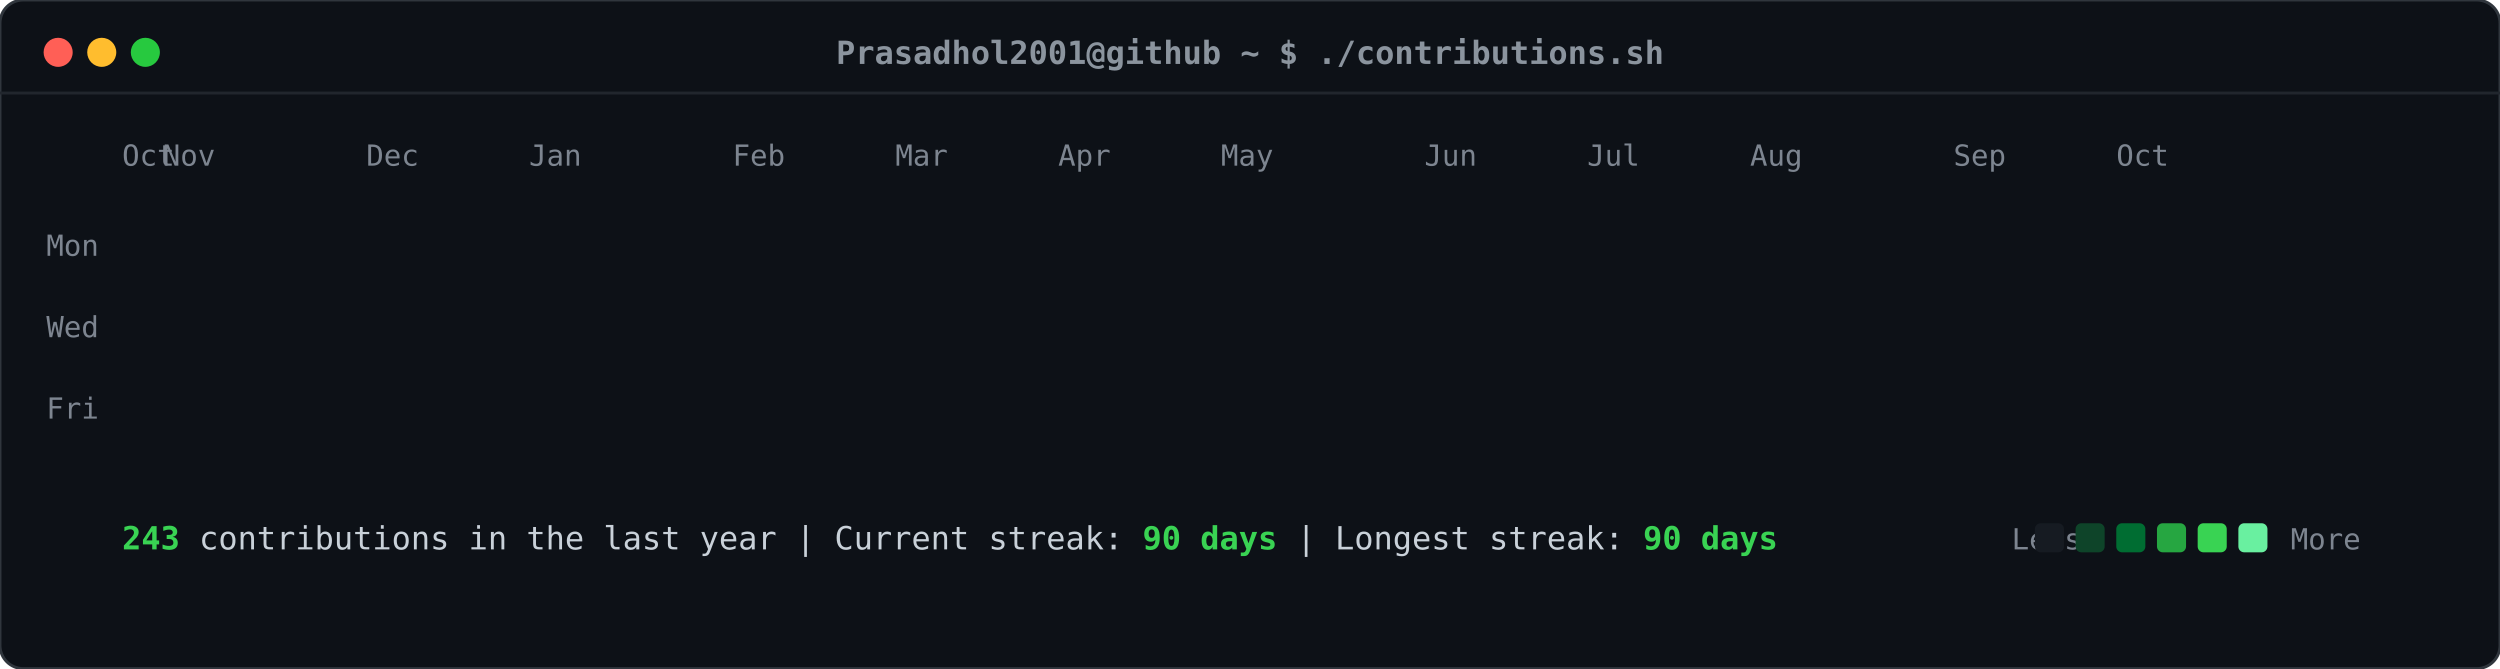
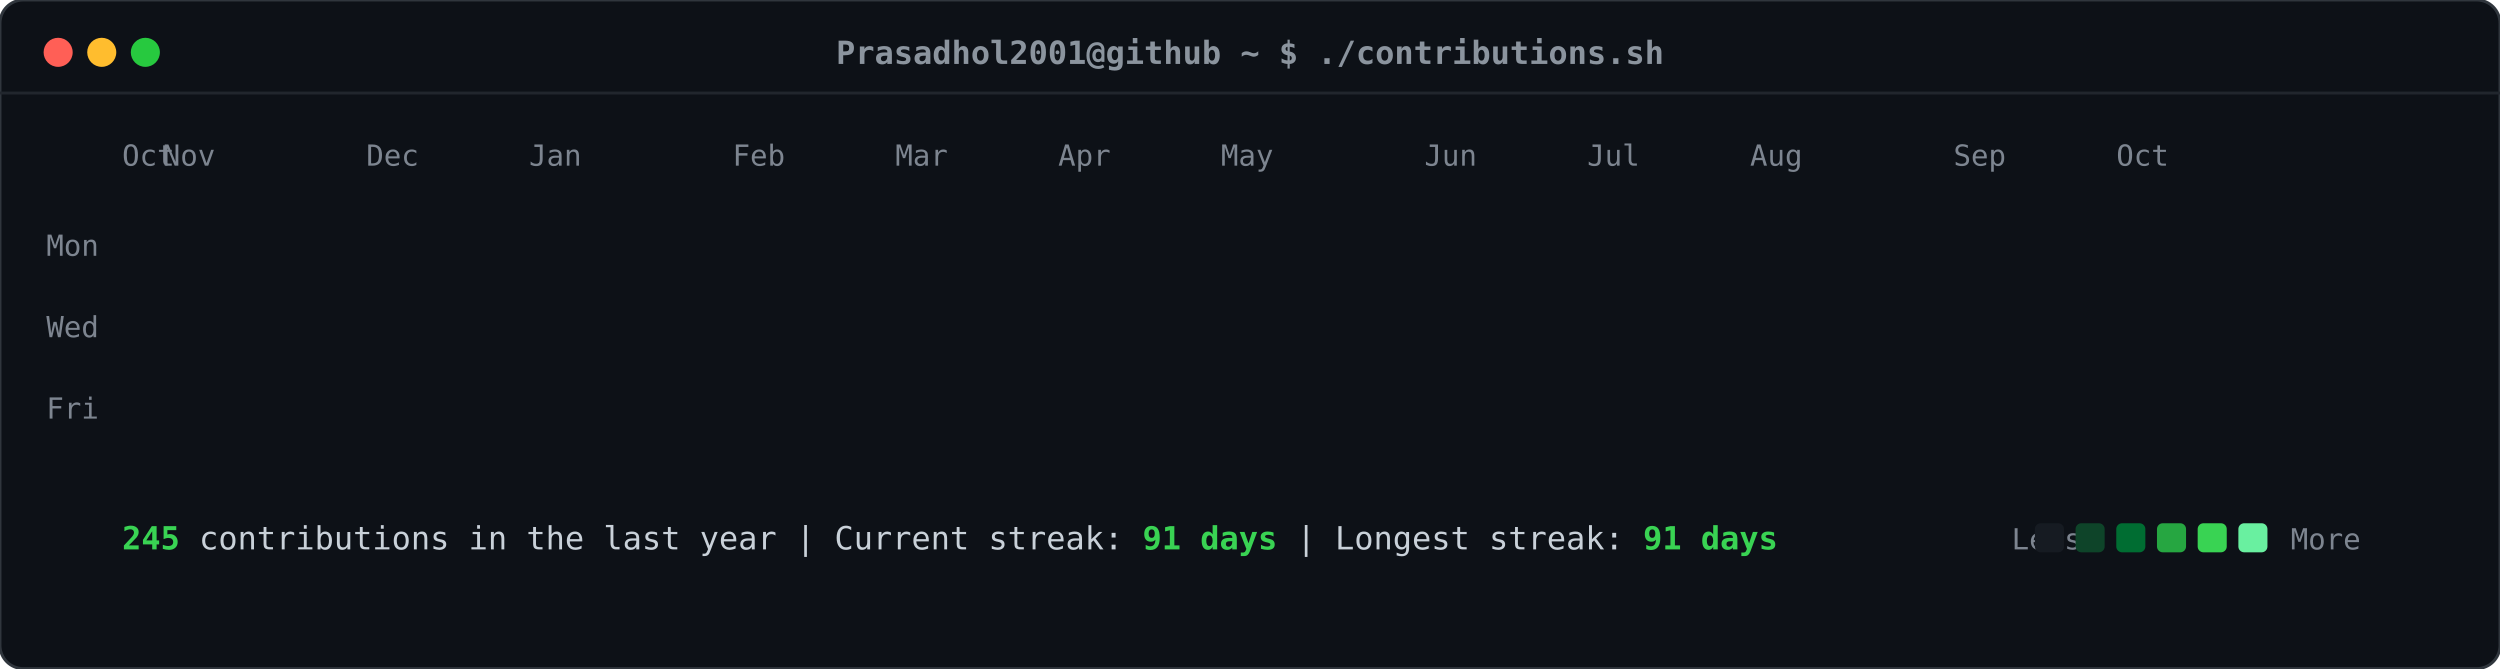
<svg xmlns="http://www.w3.org/2000/svg" viewBox="0 0 860 230" width="860" height="230">
  <defs>
    <style>
    .card-bg { fill: #0d1117; rx: 8px; ry: 8px; stroke: #30363d; stroke-width: 1px; }
    .header-dot { rx: 50%; ry: 50%; }
    .title-text { font-family: ui-monospace, SFMono-Regular, "SF Mono", Menlo, Consolas, monospace; font-size: 11px; fill: #8b949e; font-weight: 600; }
    .label-text { font-family: ui-monospace, SFMono-Regular, "SF Mono", Menlo, Consolas, monospace; font-size: 10px; fill: #7d8590; }
    .stat-text { font-family: ui-monospace, SFMono-Regular, "SF Mono", Menlo, Consolas, monospace; font-size: 11px; fill: #c9d1d9; }
    .stat-bold { font-weight: bold; fill: #39d353; }
    .day-rect { rx: 2.5px; ry: 2.5px; opacity: 0; transform: translateY(-6px); animation: slideIn 0.3s ease-out forwards; }
    @keyframes slideIn { to { opacity: 1; transform: translateY(0); } }
  </style>
  </defs>
  <rect class="card-bg" width="860" height="230" />
  <circle class="header-dot" cx="20" cy="18" r="5" fill="#ff5f56" />
  <circle class="header-dot" cx="35" cy="18" r="5" fill="#ffbd2e" />
  <circle class="header-dot" cx="50" cy="18" r="5" fill="#27c93f" />
  <text class="title-text" x="430" y="22" text-anchor="middle">Prasadhol2001@github ~ $ ./contributions.sh</text>
  <line x1="0" y1="32" x2="860" y2="32" stroke="#21262d" stroke-width="1" />
  <text class="label-text" x="34" y="88" text-anchor="end">Mon</text>
  <text class="label-text" x="34" y="116" text-anchor="end">Wed</text>
  <text class="label-text" x="34" y="144" text-anchor="end">Fri</text>
  <text class="label-text" x="42" y="57">Oct</text>
  <text class="label-text" x="56" y="57">Nov</text>
  <text class="label-text" x="126" y="57">Dec</text>
  <text class="label-text" x="182" y="57">Jan</text>
  <text class="label-text" x="252" y="57">Feb</text>
  <text class="label-text" x="308" y="57">Mar</text>
  <text class="label-text" x="364" y="57">Apr</text>
  <text class="label-text" x="420" y="57">May</text>
  <text class="label-text" x="490" y="57">Jun</text>
  <text class="label-text" x="546" y="57">Jul</text>
  <text class="label-text" x="602" y="57">Aug</text>
  <text class="label-text" x="672" y="57">Sep</text>
  <text class="label-text" x="728" y="57">Oct</text>
  <rect class="day-rect" x="42" y="65" width="11" height="11" fill="#161b22" style="animation-delay: 0.050s;" />
  <rect class="day-rect" x="42" y="79" width="11" height="11" fill="#161b22" style="animation-delay: 0.065s;" />
  <rect class="day-rect" x="42" y="93" width="11" height="11" fill="#161b22" style="animation-delay: 0.080s;" />
  <rect class="day-rect" x="42" y="107" width="11" height="11" fill="#161b22" style="animation-delay: 0.095s;" />
  <rect class="day-rect" x="42" y="121" width="11" height="11" fill="#161b22" style="animation-delay: 0.110s;" />
  <rect class="day-rect" x="42" y="135" width="11" height="11" fill="#161b22" style="animation-delay: 0.125s;" />
  <rect class="day-rect" x="42" y="149" width="11" height="11" fill="#161b22" style="animation-delay: 0.140s;" />
  <rect class="day-rect" x="56" y="65" width="11" height="11" fill="#161b22" style="animation-delay: 0.062s;" />
  <rect class="day-rect" x="56" y="79" width="11" height="11" fill="#161b22" style="animation-delay: 0.077s;" />
  <rect class="day-rect" x="56" y="93" width="11" height="11" fill="#161b22" style="animation-delay: 0.092s;" />
  <rect class="day-rect" x="56" y="107" width="11" height="11" fill="#161b22" style="animation-delay: 0.107s;" />
  <rect class="day-rect" x="56" y="121" width="11" height="11" fill="#161b22" style="animation-delay: 0.122s;" />
  <rect class="day-rect" x="56" y="135" width="11" height="11" fill="#161b22" style="animation-delay: 0.137s;" />
  <rect class="day-rect" x="56" y="149" width="11" height="11" fill="#161b22" style="animation-delay: 0.152s;" />
  <rect class="day-rect" x="70" y="65" width="11" height="11" fill="#161b22" style="animation-delay: 0.074s;" />
  <rect class="day-rect" x="70" y="79" width="11" height="11" fill="#161b22" style="animation-delay: 0.089s;" />
  <rect class="day-rect" x="70" y="93" width="11" height="11" fill="#161b22" style="animation-delay: 0.104s;" />
  <rect class="day-rect" x="70" y="107" width="11" height="11" fill="#161b22" style="animation-delay: 0.119s;" />
  <rect class="day-rect" x="70" y="121" width="11" height="11" fill="#161b22" style="animation-delay: 0.134s;" />
  <rect class="day-rect" x="70" y="135" width="11" height="11" fill="#161b22" style="animation-delay: 0.149s;" />
  <rect class="day-rect" x="70" y="149" width="11" height="11" fill="#161b22" style="animation-delay: 0.164s;" />
  <rect class="day-rect" x="84" y="65" width="11" height="11" fill="#161b22" style="animation-delay: 0.086s;" />
  <rect class="day-rect" x="84" y="79" width="11" height="11" fill="#161b22" style="animation-delay: 0.101s;" />
  <rect class="day-rect" x="84" y="93" width="11" height="11" fill="#161b22" style="animation-delay: 0.116s;" />
  <rect class="day-rect" x="84" y="107" width="11" height="11" fill="#161b22" style="animation-delay: 0.131s;" />
  <rect class="day-rect" x="84" y="121" width="11" height="11" fill="#161b22" style="animation-delay: 0.146s;" />
  <rect class="day-rect" x="84" y="135" width="11" height="11" fill="#161b22" style="animation-delay: 0.161s;" />
  <rect class="day-rect" x="84" y="149" width="11" height="11" fill="#161b22" style="animation-delay: 0.176s;" />
  <rect class="day-rect" x="98" y="65" width="11" height="11" fill="#161b22" style="animation-delay: 0.098s;" />
  <rect class="day-rect" x="98" y="79" width="11" height="11" fill="#161b22" style="animation-delay: 0.113s;" />
  <rect class="day-rect" x="98" y="93" width="11" height="11" fill="#161b22" style="animation-delay: 0.128s;" />
  <rect class="day-rect" x="98" y="107" width="11" height="11" fill="#161b22" style="animation-delay: 0.143s;" />
  <rect class="day-rect" x="98" y="121" width="11" height="11" fill="#161b22" style="animation-delay: 0.158s;" />
  <rect class="day-rect" x="98" y="135" width="11" height="11" fill="#161b22" style="animation-delay: 0.173s;" />
  <rect class="day-rect" x="98" y="149" width="11" height="11" fill="#161b22" style="animation-delay: 0.188s;" />
  <rect class="day-rect" x="112" y="65" width="11" height="11" fill="#161b22" style="animation-delay: 0.110s;" />
  <rect class="day-rect" x="112" y="79" width="11" height="11" fill="#161b22" style="animation-delay: 0.125s;" />
  <rect class="day-rect" x="112" y="93" width="11" height="11" fill="#161b22" style="animation-delay: 0.140s;" />
  <rect class="day-rect" x="112" y="107" width="11" height="11" fill="#161b22" style="animation-delay: 0.155s;" />
  <rect class="day-rect" x="112" y="121" width="11" height="11" fill="#161b22" style="animation-delay: 0.170s;" />
  <rect class="day-rect" x="112" y="135" width="11" height="11" fill="#161b22" style="animation-delay: 0.185s;" />
  <rect class="day-rect" x="112" y="149" width="11" height="11" fill="#161b22" style="animation-delay: 0.200s;" />
  <rect class="day-rect" x="126" y="65" width="11" height="11" fill="#161b22" style="animation-delay: 0.122s;" />
  <rect class="day-rect" x="126" y="79" width="11" height="11" fill="#161b22" style="animation-delay: 0.137s;" />
  <rect class="day-rect" x="126" y="93" width="11" height="11" fill="#161b22" style="animation-delay: 0.152s;" />
  <rect class="day-rect" x="126" y="107" width="11" height="11" fill="#161b22" style="animation-delay: 0.167s;" />
  <rect class="day-rect" x="126" y="121" width="11" height="11" fill="#161b22" style="animation-delay: 0.182s;" />
  <rect class="day-rect" x="126" y="135" width="11" height="11" fill="#161b22" style="animation-delay: 0.197s;" />
  <rect class="day-rect" x="126" y="149" width="11" height="11" fill="#161b22" style="animation-delay: 0.212s;" />
  <rect class="day-rect" x="140" y="65" width="11" height="11" fill="#161b22" style="animation-delay: 0.134s;" />
  <rect class="day-rect" x="140" y="79" width="11" height="11" fill="#161b22" style="animation-delay: 0.149s;" />
  <rect class="day-rect" x="140" y="93" width="11" height="11" fill="#161b22" style="animation-delay: 0.164s;" />
  <rect class="day-rect" x="140" y="107" width="11" height="11" fill="#161b22" style="animation-delay: 0.179s;" />
  <rect class="day-rect" x="140" y="121" width="11" height="11" fill="#161b22" style="animation-delay: 0.194s;" />
  <rect class="day-rect" x="140" y="135" width="11" height="11" fill="#161b22" style="animation-delay: 0.209s;" />
  <rect class="day-rect" x="140" y="149" width="11" height="11" fill="#161b22" style="animation-delay: 0.224s;" />
  <rect class="day-rect" x="154" y="65" width="11" height="11" fill="#161b22" style="animation-delay: 0.146s;" />
  <rect class="day-rect" x="154" y="79" width="11" height="11" fill="#161b22" style="animation-delay: 0.161s;" />
  <rect class="day-rect" x="154" y="93" width="11" height="11" fill="#161b22" style="animation-delay: 0.176s;" />
  <rect class="day-rect" x="154" y="107" width="11" height="11" fill="#161b22" style="animation-delay: 0.191s;" />
  <rect class="day-rect" x="154" y="121" width="11" height="11" fill="#161b22" style="animation-delay: 0.206s;" />
  <rect class="day-rect" x="154" y="135" width="11" height="11" fill="#161b22" style="animation-delay: 0.221s;" />
  <rect class="day-rect" x="154" y="149" width="11" height="11" fill="#161b22" style="animation-delay: 0.236s;" />
  <rect class="day-rect" x="168" y="65" width="11" height="11" fill="#161b22" style="animation-delay: 0.158s;" />
  <rect class="day-rect" x="168" y="79" width="11" height="11" fill="#161b22" style="animation-delay: 0.173s;" />
  <rect class="day-rect" x="168" y="93" width="11" height="11" fill="#006d32" style="animation-delay: 0.188s;" />
  <rect class="day-rect" x="168" y="107" width="11" height="11" fill="#161b22" style="animation-delay: 0.203s;" />
  <rect class="day-rect" x="168" y="121" width="11" height="11" fill="#161b22" style="animation-delay: 0.218s;" />
  <rect class="day-rect" x="168" y="135" width="11" height="11" fill="#161b22" style="animation-delay: 0.233s;" />
  <rect class="day-rect" x="168" y="149" width="11" height="11" fill="#161b22" style="animation-delay: 0.248s;" />
  <rect class="day-rect" x="182" y="65" width="11" height="11" fill="#161b22" style="animation-delay: 0.170s;" />
  <rect class="day-rect" x="182" y="79" width="11" height="11" fill="#161b22" style="animation-delay: 0.185s;" />
  <rect class="day-rect" x="182" y="93" width="11" height="11" fill="#161b22" style="animation-delay: 0.200s;" />
  <rect class="day-rect" x="182" y="107" width="11" height="11" fill="#161b22" style="animation-delay: 0.215s;" />
  <rect class="day-rect" x="182" y="121" width="11" height="11" fill="#161b22" style="animation-delay: 0.230s;" />
  <rect class="day-rect" x="182" y="135" width="11" height="11" fill="#161b22" style="animation-delay: 0.245s;" />
  <rect class="day-rect" x="182" y="149" width="11" height="11" fill="#161b22" style="animation-delay: 0.260s;" />
  <rect class="day-rect" x="196" y="65" width="11" height="11" fill="#161b22" style="animation-delay: 0.182s;" />
  <rect class="day-rect" x="196" y="79" width="11" height="11" fill="#161b22" style="animation-delay: 0.197s;" />
  <rect class="day-rect" x="196" y="93" width="11" height="11" fill="#161b22" style="animation-delay: 0.212s;" />
  <rect class="day-rect" x="196" y="107" width="11" height="11" fill="#161b22" style="animation-delay: 0.227s;" />
  <rect class="day-rect" x="196" y="121" width="11" height="11" fill="#161b22" style="animation-delay: 0.242s;" />
  <rect class="day-rect" x="196" y="135" width="11" height="11" fill="#161b22" style="animation-delay: 0.257s;" />
  <rect class="day-rect" x="196" y="149" width="11" height="11" fill="#161b22" style="animation-delay: 0.272s;" />
  <rect class="day-rect" x="210" y="65" width="11" height="11" fill="#161b22" style="animation-delay: 0.194s;" />
  <rect class="day-rect" x="210" y="79" width="11" height="11" fill="#161b22" style="animation-delay: 0.209s;" />
  <rect class="day-rect" x="210" y="93" width="11" height="11" fill="#161b22" style="animation-delay: 0.224s;" />
  <rect class="day-rect" x="210" y="107" width="11" height="11" fill="#161b22" style="animation-delay: 0.239s;" />
  <rect class="day-rect" x="210" y="121" width="11" height="11" fill="#161b22" style="animation-delay: 0.254s;" />
  <rect class="day-rect" x="210" y="135" width="11" height="11" fill="#161b22" style="animation-delay: 0.269s;" />
  <rect class="day-rect" x="210" y="149" width="11" height="11" fill="#161b22" style="animation-delay: 0.284s;" />
  <rect class="day-rect" x="224" y="65" width="11" height="11" fill="#161b22" style="animation-delay: 0.206s;" />
  <rect class="day-rect" x="224" y="79" width="11" height="11" fill="#161b22" style="animation-delay: 0.221s;" />
  <rect class="day-rect" x="224" y="93" width="11" height="11" fill="#161b22" style="animation-delay: 0.236s;" />
  <rect class="day-rect" x="224" y="107" width="11" height="11" fill="#161b22" style="animation-delay: 0.251s;" />
  <rect class="day-rect" x="224" y="121" width="11" height="11" fill="#161b22" style="animation-delay: 0.266s;" />
  <rect class="day-rect" x="224" y="135" width="11" height="11" fill="#161b22" style="animation-delay: 0.281s;" />
  <rect class="day-rect" x="224" y="149" width="11" height="11" fill="#161b22" style="animation-delay: 0.296s;" />
  <rect class="day-rect" x="238" y="65" width="11" height="11" fill="#161b22" style="animation-delay: 0.218s;" />
  <rect class="day-rect" x="238" y="79" width="11" height="11" fill="#161b22" style="animation-delay: 0.233s;" />
  <rect class="day-rect" x="238" y="93" width="11" height="11" fill="#161b22" style="animation-delay: 0.248s;" />
  <rect class="day-rect" x="238" y="107" width="11" height="11" fill="#161b22" style="animation-delay: 0.263s;" />
  <rect class="day-rect" x="238" y="121" width="11" height="11" fill="#161b22" style="animation-delay: 0.278s;" />
  <rect class="day-rect" x="238" y="135" width="11" height="11" fill="#161b22" style="animation-delay: 0.293s;" />
  <rect class="day-rect" x="238" y="149" width="11" height="11" fill="#161b22" style="animation-delay: 0.308s;" />
  <rect class="day-rect" x="252" y="65" width="11" height="11" fill="#161b22" style="animation-delay: 0.230s;" />
  <rect class="day-rect" x="252" y="79" width="11" height="11" fill="#161b22" style="animation-delay: 0.245s;" />
  <rect class="day-rect" x="252" y="93" width="11" height="11" fill="#161b22" style="animation-delay: 0.260s;" />
  <rect class="day-rect" x="252" y="107" width="11" height="11" fill="#161b22" style="animation-delay: 0.275s;" />
  <rect class="day-rect" x="252" y="121" width="11" height="11" fill="#161b22" style="animation-delay: 0.290s;" />
  <rect class="day-rect" x="252" y="135" width="11" height="11" fill="#161b22" style="animation-delay: 0.305s;" />
  <rect class="day-rect" x="252" y="149" width="11" height="11" fill="#161b22" style="animation-delay: 0.320s;" />
  <rect class="day-rect" x="266" y="65" width="11" height="11" fill="#161b22" style="animation-delay: 0.242s;" />
  <rect class="day-rect" x="266" y="79" width="11" height="11" fill="#161b22" style="animation-delay: 0.257s;" />
  <rect class="day-rect" x="266" y="93" width="11" height="11" fill="#161b22" style="animation-delay: 0.272s;" />
  <rect class="day-rect" x="266" y="107" width="11" height="11" fill="#161b22" style="animation-delay: 0.287s;" />
  <rect class="day-rect" x="266" y="121" width="11" height="11" fill="#161b22" style="animation-delay: 0.302s;" />
  <rect class="day-rect" x="266" y="135" width="11" height="11" fill="#161b22" style="animation-delay: 0.317s;" />
  <rect class="day-rect" x="266" y="149" width="11" height="11" fill="#161b22" style="animation-delay: 0.332s;" />
  <rect class="day-rect" x="280" y="65" width="11" height="11" fill="#161b22" style="animation-delay: 0.254s;" />
  <rect class="day-rect" x="280" y="79" width="11" height="11" fill="#161b22" style="animation-delay: 0.269s;" />
  <rect class="day-rect" x="280" y="93" width="11" height="11" fill="#161b22" style="animation-delay: 0.284s;" />
  <rect class="day-rect" x="280" y="107" width="11" height="11" fill="#161b22" style="animation-delay: 0.299s;" />
  <rect class="day-rect" x="280" y="121" width="11" height="11" fill="#161b22" style="animation-delay: 0.314s;" />
  <rect class="day-rect" x="280" y="135" width="11" height="11" fill="#161b22" style="animation-delay: 0.329s;" />
  <rect class="day-rect" x="280" y="149" width="11" height="11" fill="#161b22" style="animation-delay: 0.344s;" />
  <rect class="day-rect" x="294" y="65" width="11" height="11" fill="#161b22" style="animation-delay: 0.266s;" />
  <rect class="day-rect" x="294" y="79" width="11" height="11" fill="#161b22" style="animation-delay: 0.281s;" />
  <rect class="day-rect" x="294" y="93" width="11" height="11" fill="#161b22" style="animation-delay: 0.296s;" />
  <rect class="day-rect" x="294" y="107" width="11" height="11" fill="#161b22" style="animation-delay: 0.311s;" />
  <rect class="day-rect" x="294" y="121" width="11" height="11" fill="#161b22" style="animation-delay: 0.326s;" />
  <rect class="day-rect" x="294" y="135" width="11" height="11" fill="#161b22" style="animation-delay: 0.341s;" />
  <rect class="day-rect" x="294" y="149" width="11" height="11" fill="#161b22" style="animation-delay: 0.356s;" />
  <rect class="day-rect" x="308" y="65" width="11" height="11" fill="#161b22" style="animation-delay: 0.278s;" />
  <rect class="day-rect" x="308" y="79" width="11" height="11" fill="#161b22" style="animation-delay: 0.293s;" />
  <rect class="day-rect" x="308" y="93" width="11" height="11" fill="#161b22" style="animation-delay: 0.308s;" />
  <rect class="day-rect" x="308" y="107" width="11" height="11" fill="#161b22" style="animation-delay: 0.323s;" />
  <rect class="day-rect" x="308" y="121" width="11" height="11" fill="#161b22" style="animation-delay: 0.338s;" />
  <rect class="day-rect" x="308" y="135" width="11" height="11" fill="#161b22" style="animation-delay: 0.353s;" />
  <rect class="day-rect" x="308" y="149" width="11" height="11" fill="#161b22" style="animation-delay: 0.368s;" />
  <rect class="day-rect" x="322" y="65" width="11" height="11" fill="#161b22" style="animation-delay: 0.290s;" />
  <rect class="day-rect" x="322" y="79" width="11" height="11" fill="#161b22" style="animation-delay: 0.305s;" />
  <rect class="day-rect" x="322" y="93" width="11" height="11" fill="#161b22" style="animation-delay: 0.320s;" />
  <rect class="day-rect" x="322" y="107" width="11" height="11" fill="#161b22" style="animation-delay: 0.335s;" />
  <rect class="day-rect" x="322" y="121" width="11" height="11" fill="#161b22" style="animation-delay: 0.350s;" />
  <rect class="day-rect" x="322" y="135" width="11" height="11" fill="#161b22" style="animation-delay: 0.365s;" />
  <rect class="day-rect" x="322" y="149" width="11" height="11" fill="#161b22" style="animation-delay: 0.380s;" />
  <rect class="day-rect" x="336" y="65" width="11" height="11" fill="#161b22" style="animation-delay: 0.302s;" />
  <rect class="day-rect" x="336" y="79" width="11" height="11" fill="#161b22" style="animation-delay: 0.317s;" />
  <rect class="day-rect" x="336" y="93" width="11" height="11" fill="#161b22" style="animation-delay: 0.332s;" />
  <rect class="day-rect" x="336" y="107" width="11" height="11" fill="#161b22" style="animation-delay: 0.347s;" />
  <rect class="day-rect" x="336" y="121" width="11" height="11" fill="#161b22" style="animation-delay: 0.362s;" />
  <rect class="day-rect" x="336" y="135" width="11" height="11" fill="#161b22" style="animation-delay: 0.377s;" />
  <rect class="day-rect" x="336" y="149" width="11" height="11" fill="#161b22" style="animation-delay: 0.392s;" />
  <rect class="day-rect" x="350" y="65" width="11" height="11" fill="#161b22" style="animation-delay: 0.314s;" />
  <rect class="day-rect" x="350" y="79" width="11" height="11" fill="#161b22" style="animation-delay: 0.329s;" />
  <rect class="day-rect" x="350" y="93" width="11" height="11" fill="#161b22" style="animation-delay: 0.344s;" />
  <rect class="day-rect" x="350" y="107" width="11" height="11" fill="#161b22" style="animation-delay: 0.359s;" />
  <rect class="day-rect" x="350" y="121" width="11" height="11" fill="#161b22" style="animation-delay: 0.374s;" />
  <rect class="day-rect" x="350" y="135" width="11" height="11" fill="#161b22" style="animation-delay: 0.389s;" />
  <rect class="day-rect" x="350" y="149" width="11" height="11" fill="#161b22" style="animation-delay: 0.404s;" />
  <rect class="day-rect" x="364" y="65" width="11" height="11" fill="#161b22" style="animation-delay: 0.326s;" />
  <rect class="day-rect" x="364" y="79" width="11" height="11" fill="#161b22" style="animation-delay: 0.341s;" />
  <rect class="day-rect" x="364" y="93" width="11" height="11" fill="#161b22" style="animation-delay: 0.356s;" />
  <rect class="day-rect" x="364" y="107" width="11" height="11" fill="#161b22" style="animation-delay: 0.371s;" />
  <rect class="day-rect" x="364" y="121" width="11" height="11" fill="#161b22" style="animation-delay: 0.386s;" />
  <rect class="day-rect" x="364" y="135" width="11" height="11" fill="#161b22" style="animation-delay: 0.401s;" />
  <rect class="day-rect" x="364" y="149" width="11" height="11" fill="#161b22" style="animation-delay: 0.416s;" />
  <rect class="day-rect" x="378" y="65" width="11" height="11" fill="#161b22" style="animation-delay: 0.338s;" />
  <rect class="day-rect" x="378" y="79" width="11" height="11" fill="#161b22" style="animation-delay: 0.353s;" />
  <rect class="day-rect" x="378" y="93" width="11" height="11" fill="#161b22" style="animation-delay: 0.368s;" />
  <rect class="day-rect" x="378" y="107" width="11" height="11" fill="#161b22" style="animation-delay: 0.383s;" />
  <rect class="day-rect" x="378" y="121" width="11" height="11" fill="#161b22" style="animation-delay: 0.398s;" />
  <rect class="day-rect" x="378" y="135" width="11" height="11" fill="#161b22" style="animation-delay: 0.413s;" />
  <rect class="day-rect" x="378" y="149" width="11" height="11" fill="#161b22" style="animation-delay: 0.428s;" />
  <rect class="day-rect" x="392" y="65" width="11" height="11" fill="#161b22" style="animation-delay: 0.350s;" />
  <rect class="day-rect" x="392" y="79" width="11" height="11" fill="#161b22" style="animation-delay: 0.365s;" />
  <rect class="day-rect" x="392" y="93" width="11" height="11" fill="#161b22" style="animation-delay: 0.380s;" />
  <rect class="day-rect" x="392" y="107" width="11" height="11" fill="#161b22" style="animation-delay: 0.395s;" />
  <rect class="day-rect" x="392" y="121" width="11" height="11" fill="#161b22" style="animation-delay: 0.410s;" />
  <rect class="day-rect" x="392" y="135" width="11" height="11" fill="#161b22" style="animation-delay: 0.425s;" />
  <rect class="day-rect" x="392" y="149" width="11" height="11" fill="#161b22" style="animation-delay: 0.440s;" />
  <rect class="day-rect" x="406" y="65" width="11" height="11" fill="#161b22" style="animation-delay: 0.362s;" />
  <rect class="day-rect" x="406" y="79" width="11" height="11" fill="#161b22" style="animation-delay: 0.377s;" />
  <rect class="day-rect" x="406" y="93" width="11" height="11" fill="#161b22" style="animation-delay: 0.392s;" />
  <rect class="day-rect" x="406" y="107" width="11" height="11" fill="#161b22" style="animation-delay: 0.407s;" />
  <rect class="day-rect" x="406" y="121" width="11" height="11" fill="#161b22" style="animation-delay: 0.422s;" />
  <rect class="day-rect" x="406" y="135" width="11" height="11" fill="#161b22" style="animation-delay: 0.437s;" />
  <rect class="day-rect" x="406" y="149" width="11" height="11" fill="#161b22" style="animation-delay: 0.452s;" />
  <rect class="day-rect" x="420" y="65" width="11" height="11" fill="#161b22" style="animation-delay: 0.374s;" />
  <rect class="day-rect" x="420" y="79" width="11" height="11" fill="#161b22" style="animation-delay: 0.389s;" />
  <rect class="day-rect" x="420" y="93" width="11" height="11" fill="#161b22" style="animation-delay: 0.404s;" />
  <rect class="day-rect" x="420" y="107" width="11" height="11" fill="#161b22" style="animation-delay: 0.419s;" />
  <rect class="day-rect" x="420" y="121" width="11" height="11" fill="#161b22" style="animation-delay: 0.434s;" />
  <rect class="day-rect" x="420" y="135" width="11" height="11" fill="#161b22" style="animation-delay: 0.449s;" />
  <rect class="day-rect" x="420" y="149" width="11" height="11" fill="#161b22" style="animation-delay: 0.464s;" />
  <rect class="day-rect" x="434" y="65" width="11" height="11" fill="#161b22" style="animation-delay: 0.386s;" />
  <rect class="day-rect" x="434" y="79" width="11" height="11" fill="#161b22" style="animation-delay: 0.401s;" />
  <rect class="day-rect" x="434" y="93" width="11" height="11" fill="#161b22" style="animation-delay: 0.416s;" />
  <rect class="day-rect" x="434" y="107" width="11" height="11" fill="#161b22" style="animation-delay: 0.431s;" />
  <rect class="day-rect" x="434" y="121" width="11" height="11" fill="#161b22" style="animation-delay: 0.446s;" />
  <rect class="day-rect" x="434" y="135" width="11" height="11" fill="#161b22" style="animation-delay: 0.461s;" />
  <rect class="day-rect" x="434" y="149" width="11" height="11" fill="#161b22" style="animation-delay: 0.476s;" />
  <rect class="day-rect" x="448" y="65" width="11" height="11" fill="#161b22" style="animation-delay: 0.398s;" />
  <rect class="day-rect" x="448" y="79" width="11" height="11" fill="#161b22" style="animation-delay: 0.413s;" />
  <rect class="day-rect" x="448" y="93" width="11" height="11" fill="#161b22" style="animation-delay: 0.428s;" />
  <rect class="day-rect" x="448" y="107" width="11" height="11" fill="#161b22" style="animation-delay: 0.443s;" />
  <rect class="day-rect" x="448" y="121" width="11" height="11" fill="#161b22" style="animation-delay: 0.458s;" />
  <rect class="day-rect" x="448" y="135" width="11" height="11" fill="#161b22" style="animation-delay: 0.473s;" />
  <rect class="day-rect" x="448" y="149" width="11" height="11" fill="#161b22" style="animation-delay: 0.488s;" />
  <rect class="day-rect" x="462" y="65" width="11" height="11" fill="#161b22" style="animation-delay: 0.410s;" />
  <rect class="day-rect" x="462" y="79" width="11" height="11" fill="#161b22" style="animation-delay: 0.425s;" />
  <rect class="day-rect" x="462" y="93" width="11" height="11" fill="#161b22" style="animation-delay: 0.440s;" />
  <rect class="day-rect" x="462" y="107" width="11" height="11" fill="#161b22" style="animation-delay: 0.455s;" />
  <rect class="day-rect" x="462" y="121" width="11" height="11" fill="#0e4429" style="animation-delay: 0.470s;" />
  <rect class="day-rect" x="462" y="135" width="11" height="11" fill="#161b22" style="animation-delay: 0.485s;" />
  <rect class="day-rect" x="462" y="149" width="11" height="11" fill="#006d32" style="animation-delay: 0.500s;" />
  <rect class="day-rect" x="476" y="65" width="11" height="11" fill="#161b22" style="animation-delay: 0.422s;" />
  <rect class="day-rect" x="476" y="79" width="11" height="11" fill="#161b22" style="animation-delay: 0.437s;" />
  <rect class="day-rect" x="476" y="93" width="11" height="11" fill="#39d353" style="animation-delay: 0.452s;" />
  <rect class="day-rect" x="476" y="107" width="11" height="11" fill="#26a641" style="animation-delay: 0.467s;" />
  <rect class="day-rect" x="476" y="121" width="11" height="11" fill="#006d32" style="animation-delay: 0.482s;" />
  <rect class="day-rect" x="476" y="135" width="11" height="11" fill="#0e4429" style="animation-delay: 0.497s;" />
  <rect class="day-rect" x="476" y="149" width="11" height="11" fill="#161b22" style="animation-delay: 0.512s;" />
  <rect class="day-rect" x="490" y="65" width="11" height="11" fill="#161b22" style="animation-delay: 0.434s;" />
  <rect class="day-rect" x="490" y="79" width="11" height="11" fill="#0e4429" style="animation-delay: 0.449s;" />
  <rect class="day-rect" x="490" y="93" width="11" height="11" fill="#006d32" style="animation-delay: 0.464s;" />
  <rect class="day-rect" x="490" y="107" width="11" height="11" fill="#161b22" style="animation-delay: 0.479s;" />
  <rect class="day-rect" x="490" y="121" width="11" height="11" fill="#161b22" style="animation-delay: 0.494s;" />
  <rect class="day-rect" x="490" y="135" width="11" height="11" fill="#161b22" style="animation-delay: 0.509s;" />
  <rect class="day-rect" x="490" y="149" width="11" height="11" fill="#161b22" style="animation-delay: 0.524s;" />
  <rect class="day-rect" x="504" y="65" width="11" height="11" fill="#161b22" style="animation-delay: 0.446s;" />
  <rect class="day-rect" x="504" y="79" width="11" height="11" fill="#161b22" style="animation-delay: 0.461s;" />
  <rect class="day-rect" x="504" y="93" width="11" height="11" fill="#161b22" style="animation-delay: 0.476s;" />
  <rect class="day-rect" x="504" y="107" width="11" height="11" fill="#161b22" style="animation-delay: 0.491s;" />
  <rect class="day-rect" x="504" y="121" width="11" height="11" fill="#161b22" style="animation-delay: 0.506s;" />
  <rect class="day-rect" x="504" y="135" width="11" height="11" fill="#161b22" style="animation-delay: 0.521s;" />
  <rect class="day-rect" x="504" y="149" width="11" height="11" fill="#161b22" style="animation-delay: 0.536s;" />
  <rect class="day-rect" x="518" y="65" width="11" height="11" fill="#161b22" style="animation-delay: 0.458s;" />
  <rect class="day-rect" x="518" y="79" width="11" height="11" fill="#161b22" style="animation-delay: 0.473s;" />
  <rect class="day-rect" x="518" y="93" width="11" height="11" fill="#161b22" style="animation-delay: 0.488s;" />
  <rect class="day-rect" x="518" y="107" width="11" height="11" fill="#161b22" style="animation-delay: 0.503s;" />
  <rect class="day-rect" x="518" y="121" width="11" height="11" fill="#161b22" style="animation-delay: 0.518s;" />
  <rect class="day-rect" x="518" y="135" width="11" height="11" fill="#161b22" style="animation-delay: 0.533s;" />
  <rect class="day-rect" x="518" y="149" width="11" height="11" fill="#161b22" style="animation-delay: 0.548s;" />
  <rect class="day-rect" x="532" y="65" width="11" height="11" fill="#161b22" style="animation-delay: 0.470s;" />
  <rect class="day-rect" x="532" y="79" width="11" height="11" fill="#161b22" style="animation-delay: 0.485s;" />
  <rect class="day-rect" x="532" y="93" width="11" height="11" fill="#161b22" style="animation-delay: 0.500s;" />
  <rect class="day-rect" x="532" y="107" width="11" height="11" fill="#161b22" style="animation-delay: 0.515s;" />
  <rect class="day-rect" x="532" y="121" width="11" height="11" fill="#161b22" style="animation-delay: 0.530s;" />
  <rect class="day-rect" x="532" y="135" width="11" height="11" fill="#161b22" style="animation-delay: 0.545s;" />
  <rect class="day-rect" x="532" y="149" width="11" height="11" fill="#39d353" style="animation-delay: 0.560s;" />
  <rect class="day-rect" x="546" y="65" width="11" height="11" fill="#161b22" style="animation-delay: 0.482s;" />
  <rect class="day-rect" x="546" y="79" width="11" height="11" fill="#39d353" style="animation-delay: 0.497s;" />
  <rect class="day-rect" x="546" y="93" width="11" height="11" fill="#39d353" style="animation-delay: 0.512s;" />
  <rect class="day-rect" x="546" y="107" width="11" height="11" fill="#0e4429" style="animation-delay: 0.527s;" />
  <rect class="day-rect" x="546" y="121" width="11" height="11" fill="#161b22" style="animation-delay: 0.542s;" />
  <rect class="day-rect" x="546" y="135" width="11" height="11" fill="#161b22" style="animation-delay: 0.557s;" />
  <rect class="day-rect" x="546" y="149" width="11" height="11" fill="#161b22" style="animation-delay: 0.572s;" />
  <rect class="day-rect" x="560" y="65" width="11" height="11" fill="#161b22" style="animation-delay: 0.494s;" />
  <rect class="day-rect" x="560" y="79" width="11" height="11" fill="#161b22" style="animation-delay: 0.509s;" />
  <rect class="day-rect" x="560" y="93" width="11" height="11" fill="#161b22" style="animation-delay: 0.524s;" />
  <rect class="day-rect" x="560" y="107" width="11" height="11" fill="#161b22" style="animation-delay: 0.539s;" />
  <rect class="day-rect" x="560" y="121" width="11" height="11" fill="#161b22" style="animation-delay: 0.554s;" />
  <rect class="day-rect" x="560" y="135" width="11" height="11" fill="#161b22" style="animation-delay: 0.569s;" />
  <rect class="day-rect" x="560" y="149" width="11" height="11" fill="#161b22" style="animation-delay: 0.584s;" />
  <rect class="day-rect" x="574" y="65" width="11" height="11" fill="#161b22" style="animation-delay: 0.506s;" />
  <rect class="day-rect" x="574" y="79" width="11" height="11" fill="#161b22" style="animation-delay: 0.521s;" />
  <rect class="day-rect" x="574" y="93" width="11" height="11" fill="#161b22" style="animation-delay: 0.536s;" />
  <rect class="day-rect" x="574" y="107" width="11" height="11" fill="#161b22" style="animation-delay: 0.551s;" />
  <rect class="day-rect" x="574" y="121" width="11" height="11" fill="#161b22" style="animation-delay: 0.566s;" />
  <rect class="day-rect" x="574" y="135" width="11" height="11" fill="#161b22" style="animation-delay: 0.581s;" />
  <rect class="day-rect" x="574" y="149" width="11" height="11" fill="#161b22" style="animation-delay: 0.596s;" />
  <rect class="day-rect" x="588" y="65" width="11" height="11" fill="#161b22" style="animation-delay: 0.518s;" />
  <rect class="day-rect" x="588" y="79" width="11" height="11" fill="#161b22" style="animation-delay: 0.533s;" />
  <rect class="day-rect" x="588" y="93" width="11" height="11" fill="#161b22" style="animation-delay: 0.548s;" />
  <rect class="day-rect" x="588" y="107" width="11" height="11" fill="#161b22" style="animation-delay: 0.563s;" />
  <rect class="day-rect" x="588" y="121" width="11" height="11" fill="#39d353" style="animation-delay: 0.578s;" />
  <rect class="day-rect" x="588" y="135" width="11" height="11" fill="#006d32" style="animation-delay: 0.593s;" />
  <rect class="day-rect" x="588" y="149" width="11" height="11" fill="#006d32" style="animation-delay: 0.608s;" />
  <rect class="day-rect" x="602" y="65" width="11" height="11" fill="#006d32" style="animation-delay: 0.530s;" />
  <rect class="day-rect" x="602" y="79" width="11" height="11" fill="#006d32" style="animation-delay: 0.545s;" />
  <rect class="day-rect" x="602" y="93" width="11" height="11" fill="#006d32" style="animation-delay: 0.560s;" />
  <rect class="day-rect" x="602" y="107" width="11" height="11" fill="#006d32" style="animation-delay: 0.575s;" />
  <rect class="day-rect" x="602" y="121" width="11" height="11" fill="#006d32" style="animation-delay: 0.590s;" />
  <rect class="day-rect" x="602" y="135" width="11" height="11" fill="#006d32" style="animation-delay: 0.605s;" />
  <rect class="day-rect" x="602" y="149" width="11" height="11" fill="#006d32" style="animation-delay: 0.620s;" />
  <rect class="day-rect" x="616" y="65" width="11" height="11" fill="#006d32" style="animation-delay: 0.542s;" />
  <rect class="day-rect" x="616" y="79" width="11" height="11" fill="#006d32" style="animation-delay: 0.557s;" />
  <rect class="day-rect" x="616" y="93" width="11" height="11" fill="#006d32" style="animation-delay: 0.572s;" />
  <rect class="day-rect" x="616" y="107" width="11" height="11" fill="#006d32" style="animation-delay: 0.587s;" />
  <rect class="day-rect" x="616" y="121" width="11" height="11" fill="#006d32" style="animation-delay: 0.602s;" />
  <rect class="day-rect" x="616" y="135" width="11" height="11" fill="#006d32" style="animation-delay: 0.617s;" />
  <rect class="day-rect" x="616" y="149" width="11" height="11" fill="#006d32" style="animation-delay: 0.632s;" />
  <rect class="day-rect" x="630" y="65" width="11" height="11" fill="#006d32" style="animation-delay: 0.554s;" />
  <rect class="day-rect" x="630" y="79" width="11" height="11" fill="#006d32" style="animation-delay: 0.569s;" />
  <rect class="day-rect" x="630" y="93" width="11" height="11" fill="#006d32" style="animation-delay: 0.584s;" />
  <rect class="day-rect" x="630" y="107" width="11" height="11" fill="#006d32" style="animation-delay: 0.599s;" />
  <rect class="day-rect" x="630" y="121" width="11" height="11" fill="#006d32" style="animation-delay: 0.614s;" />
  <rect class="day-rect" x="630" y="135" width="11" height="11" fill="#006d32" style="animation-delay: 0.629s;" />
  <rect class="day-rect" x="630" y="149" width="11" height="11" fill="#006d32" style="animation-delay: 0.644s;" />
  <rect class="day-rect" x="644" y="65" width="11" height="11" fill="#006d32" style="animation-delay: 0.566s;" />
  <rect class="day-rect" x="644" y="79" width="11" height="11" fill="#006d32" style="animation-delay: 0.581s;" />
  <rect class="day-rect" x="644" y="93" width="11" height="11" fill="#006d32" style="animation-delay: 0.596s;" />
  <rect class="day-rect" x="644" y="107" width="11" height="11" fill="#006d32" style="animation-delay: 0.611s;" />
  <rect class="day-rect" x="644" y="121" width="11" height="11" fill="#006d32" style="animation-delay: 0.626s;" />
  <rect class="day-rect" x="644" y="135" width="11" height="11" fill="#006d32" style="animation-delay: 0.641s;" />
  <rect class="day-rect" x="644" y="149" width="11" height="11" fill="#006d32" style="animation-delay: 0.656s;" />
  <rect class="day-rect" x="658" y="65" width="11" height="11" fill="#006d32" style="animation-delay: 0.578s;" />
  <rect class="day-rect" x="658" y="79" width="11" height="11" fill="#006d32" style="animation-delay: 0.593s;" />
  <rect class="day-rect" x="658" y="93" width="11" height="11" fill="#006d32" style="animation-delay: 0.608s;" />
  <rect class="day-rect" x="658" y="107" width="11" height="11" fill="#006d32" style="animation-delay: 0.623s;" />
  <rect class="day-rect" x="658" y="121" width="11" height="11" fill="#006d32" style="animation-delay: 0.638s;" />
  <rect class="day-rect" x="658" y="135" width="11" height="11" fill="#006d32" style="animation-delay: 0.653s;" />
  <rect class="day-rect" x="658" y="149" width="11" height="11" fill="#006d32" style="animation-delay: 0.668s;" />
  <rect class="day-rect" x="672" y="65" width="11" height="11" fill="#006d32" style="animation-delay: 0.590s;" />
  <rect class="day-rect" x="672" y="79" width="11" height="11" fill="#006d32" style="animation-delay: 0.605s;" />
  <rect class="day-rect" x="672" y="93" width="11" height="11" fill="#006d32" style="animation-delay: 0.620s;" />
  <rect class="day-rect" x="672" y="107" width="11" height="11" fill="#006d32" style="animation-delay: 0.635s;" />
  <rect class="day-rect" x="672" y="121" width="11" height="11" fill="#006d32" style="animation-delay: 0.650s;" />
  <rect class="day-rect" x="672" y="135" width="11" height="11" fill="#006d32" style="animation-delay: 0.665s;" />
  <rect class="day-rect" x="672" y="149" width="11" height="11" fill="#006d32" style="animation-delay: 0.680s;" />
  <rect class="day-rect" x="686" y="65" width="11" height="11" fill="#006d32" style="animation-delay: 0.602s;" />
  <rect class="day-rect" x="686" y="79" width="11" height="11" fill="#26a641" style="animation-delay: 0.617s;" />
  <rect class="day-rect" x="686" y="93" width="11" height="11" fill="#006d32" style="animation-delay: 0.632s;" />
  <rect class="day-rect" x="686" y="107" width="11" height="11" fill="#006d32" style="animation-delay: 0.647s;" />
  <rect class="day-rect" x="686" y="121" width="11" height="11" fill="#006d32" style="animation-delay: 0.662s;" />
  <rect class="day-rect" x="686" y="135" width="11" height="11" fill="#006d32" style="animation-delay: 0.677s;" />
  <rect class="day-rect" x="686" y="149" width="11" height="11" fill="#006d32" style="animation-delay: 0.692s;" />
  <rect class="day-rect" x="700" y="65" width="11" height="11" fill="#006d32" style="animation-delay: 0.614s;" />
  <rect class="day-rect" x="700" y="79" width="11" height="11" fill="#006d32" style="animation-delay: 0.629s;" />
  <rect class="day-rect" x="700" y="93" width="11" height="11" fill="#006d32" style="animation-delay: 0.644s;" />
  <rect class="day-rect" x="700" y="107" width="11" height="11" fill="#006d32" style="animation-delay: 0.659s;" />
  <rect class="day-rect" x="700" y="121" width="11" height="11" fill="#006d32" style="animation-delay: 0.674s;" />
  <rect class="day-rect" x="700" y="135" width="11" height="11" fill="#006d32" style="animation-delay: 0.689s;" />
  <rect class="day-rect" x="700" y="149" width="11" height="11" fill="#006d32" style="animation-delay: 0.704s;" />
  <rect class="day-rect" x="714" y="65" width="11" height="11" fill="#006d32" style="animation-delay: 0.626s;" />
  <rect class="day-rect" x="714" y="79" width="11" height="11" fill="#006d32" style="animation-delay: 0.641s;" />
  <rect class="day-rect" x="714" y="93" width="11" height="11" fill="#006d32" style="animation-delay: 0.656s;" />
  <rect class="day-rect" x="714" y="107" width="11" height="11" fill="#006d32" style="animation-delay: 0.671s;" />
  <rect class="day-rect" x="714" y="121" width="11" height="11" fill="#006d32" style="animation-delay: 0.686s;" />
  <rect class="day-rect" x="714" y="135" width="11" height="11" fill="#006d32" style="animation-delay: 0.701s;" />
  <rect class="day-rect" x="714" y="149" width="11" height="11" fill="#006d32" style="animation-delay: 0.716s;" />
  <rect class="day-rect" x="728" y="65" width="11" height="11" fill="#006d32" style="animation-delay: 0.638s;" />
  <rect class="day-rect" x="728" y="79" width="11" height="11" fill="#006d32" style="animation-delay: 0.653s;" />
  <rect class="day-rect" x="728" y="93" width="11" height="11" fill="#006d32" style="animation-delay: 0.668s;" />
  <rect class="day-rect" x="728" y="107" width="11" height="11" fill="#006d32" style="animation-delay: 0.683s;" />
  <rect class="day-rect" x="728" y="121" width="11" height="11" fill="#006d32" style="animation-delay: 0.698s;" />
  <rect class="day-rect" x="728" y="135" width="11" height="11" fill="#006d32" style="animation-delay: 0.713s;" />
  <rect class="day-rect" x="728" y="149" width="11" height="11" fill="#006d32" style="animation-delay: 0.728s;" />
  <rect class="day-rect" x="742" y="65" width="11" height="11" fill="#006d32" style="animation-delay: 0.650s;" />
  <rect class="day-rect" x="742" y="79" width="11" height="11" fill="#006d32" style="animation-delay: 0.665s;" />
  <rect class="day-rect" x="742" y="93" width="11" height="11" fill="#006d32" style="animation-delay: 0.680s;" />
  <rect class="day-rect" x="742" y="107" width="11" height="11" fill="#006d32" style="animation-delay: 0.695s;" />
  <rect class="day-rect" x="742" y="121" width="11" height="11" fill="#006d32" style="animation-delay: 0.710s;" />
  <rect class="day-rect" x="742" y="135" width="11" height="11" fill="#006d32" style="animation-delay: 0.725s;" />
  <rect class="day-rect" x="742" y="149" width="11" height="11" fill="#006d32" style="animation-delay: 0.740s;" />
  <rect class="day-rect" x="756" y="65" width="11" height="11" fill="#006d32" style="animation-delay: 0.662s;" />
  <rect class="day-rect" x="756" y="79" width="11" height="11" fill="#006d32" style="animation-delay: 0.677s;" />
  <rect class="day-rect" x="756" y="93" width="11" height="11" fill="#006d32" style="animation-delay: 0.692s;" />
  <rect class="day-rect" x="756" y="107" width="11" height="11" fill="#006d32" style="animation-delay: 0.707s;" />
  <rect class="day-rect" x="756" y="121" width="11" height="11" fill="#006d32" style="animation-delay: 0.722s;" />
  <rect class="day-rect" x="756" y="135" width="11" height="11" fill="#006d32" style="animation-delay: 0.737s;" />
  <rect class="day-rect" x="756" y="149" width="11" height="11" fill="#006d32" style="animation-delay: 0.752s;" />
  <rect class="day-rect" x="770" y="65" width="11" height="11" fill="#006d32" style="animation-delay: 0.674s;" />
  <rect class="day-rect" x="770" y="79" width="11" height="11" fill="#006d32" style="animation-delay: 0.689s;" />
-   <rect class="day-rect" x="770" y="93" width="11" height="11" fill="#0e4429" style="animation-delay: 0.704s;" />
+   <rect class="day-rect" x="770" y="93" width="11" height="11" fill="#006d32" style="animation-delay: 0.704s;" />
+   <rect class="day-rect" x="770" y="107" width="11" height="11" fill="#0e4429" style="animation-delay: 0.719s;" />
  <text class="stat-text" x="42" y="189">
-     <tspan class="stat-bold">243</tspan> contributions in the last year | 
-   Current streak: <tspan class="stat-bold">90 days</tspan> | 
-   Longest streak: <tspan class="stat-bold">90 days</tspan>
+     <tspan class="stat-bold">245</tspan> contributions in the last year | 
+   Current streak: <tspan class="stat-bold">91 days</tspan> | 
+   Longest streak: <tspan class="stat-bold">91 days</tspan>
  </text>
  <text class="label-text" x="692" y="189">Less</text>
  <rect x="700" y="180" width="10" height="10" rx="2" fill="#161b22" />
  <rect x="714" y="180" width="10" height="10" rx="2" fill="#0e4429" />
  <rect x="728" y="180" width="10" height="10" rx="2" fill="#006d32" />
  <rect x="742" y="180" width="10" height="10" rx="2" fill="#26a641" />
  <rect x="756" y="180" width="10" height="10" rx="2" fill="#39d353" />
  <rect x="770" y="180" width="10" height="10" rx="2" fill="#69f0a0" />
  <text class="label-text" x="788" y="189">More</text>
</svg>
